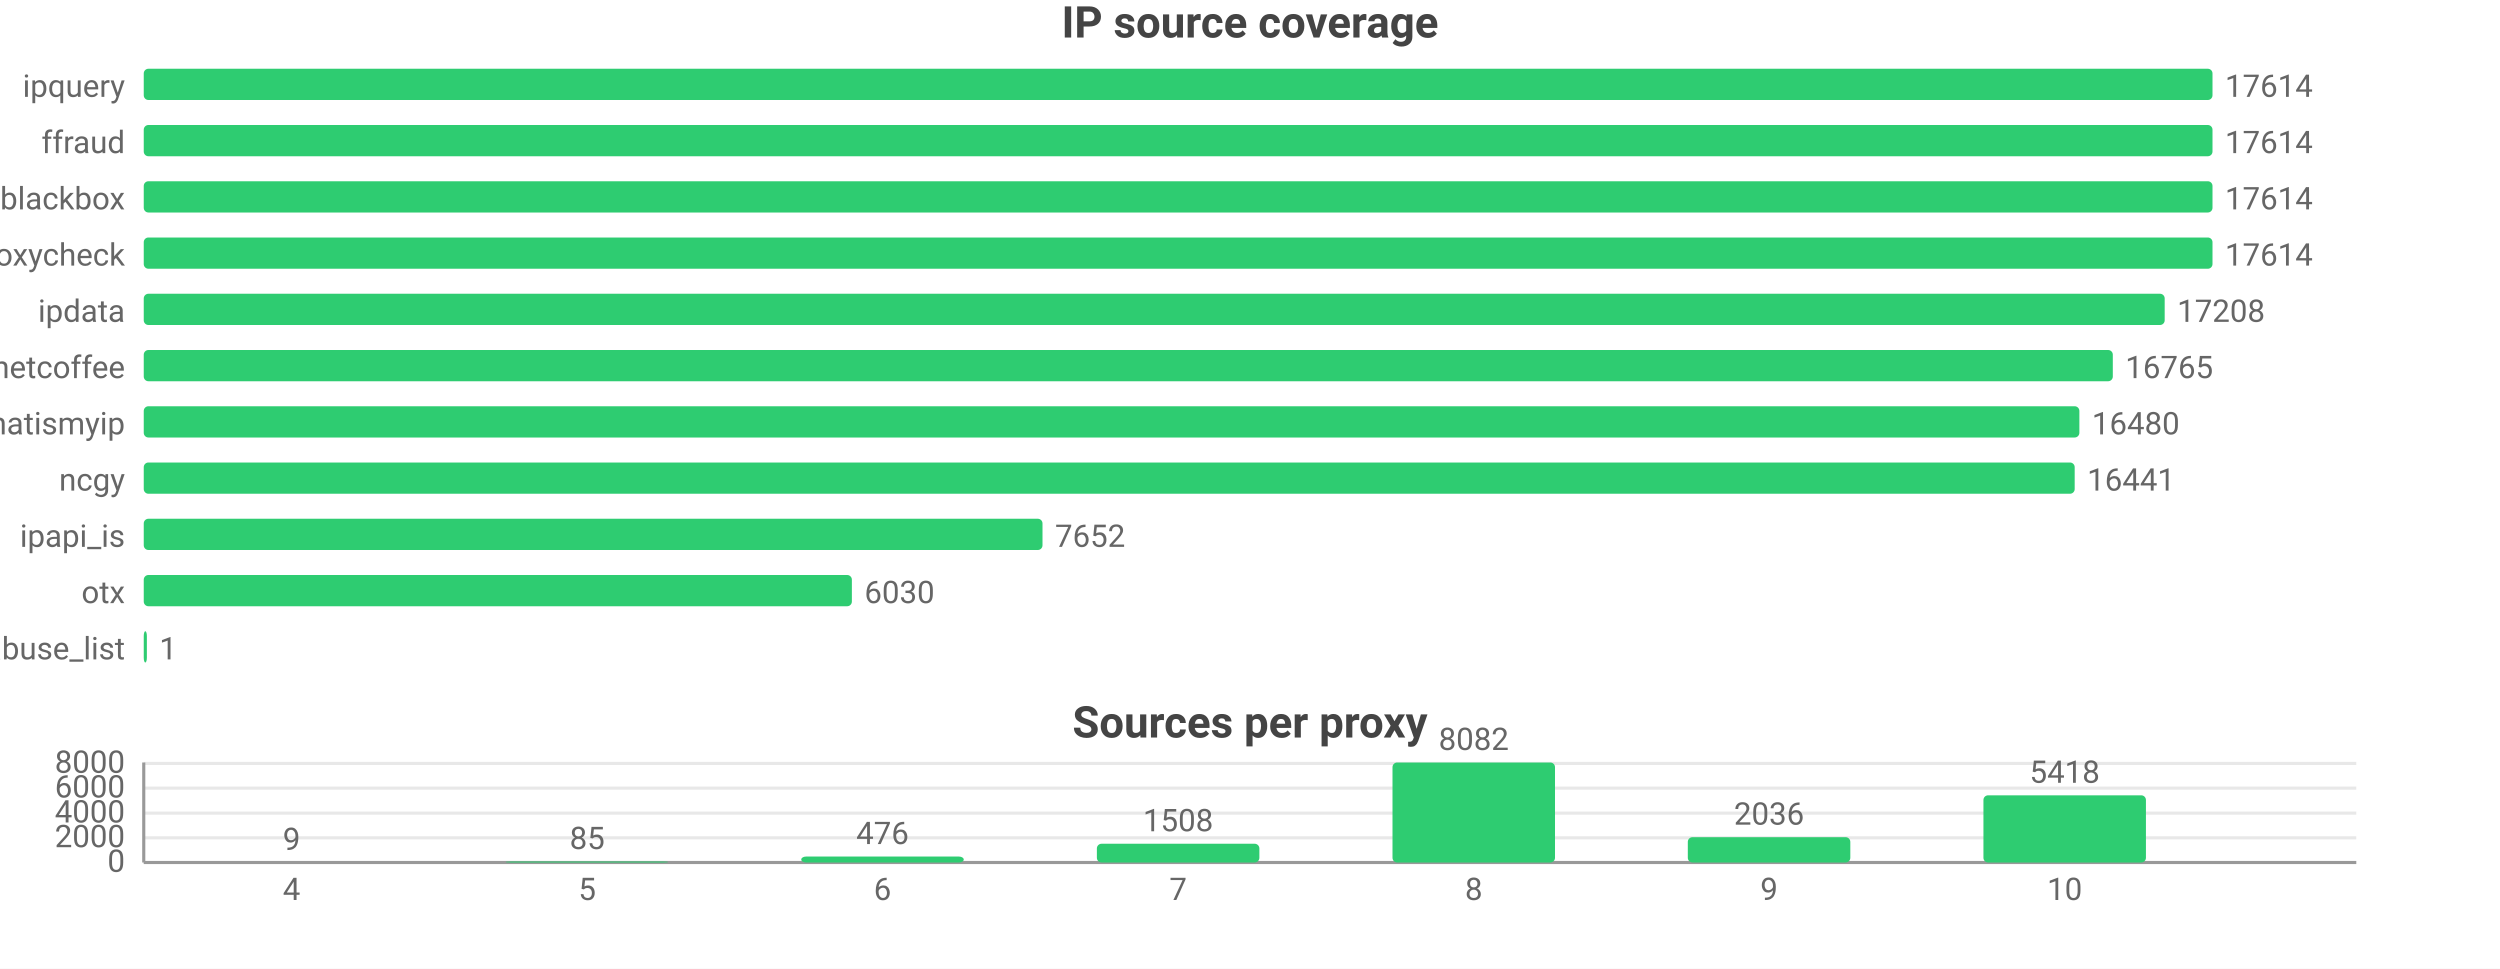
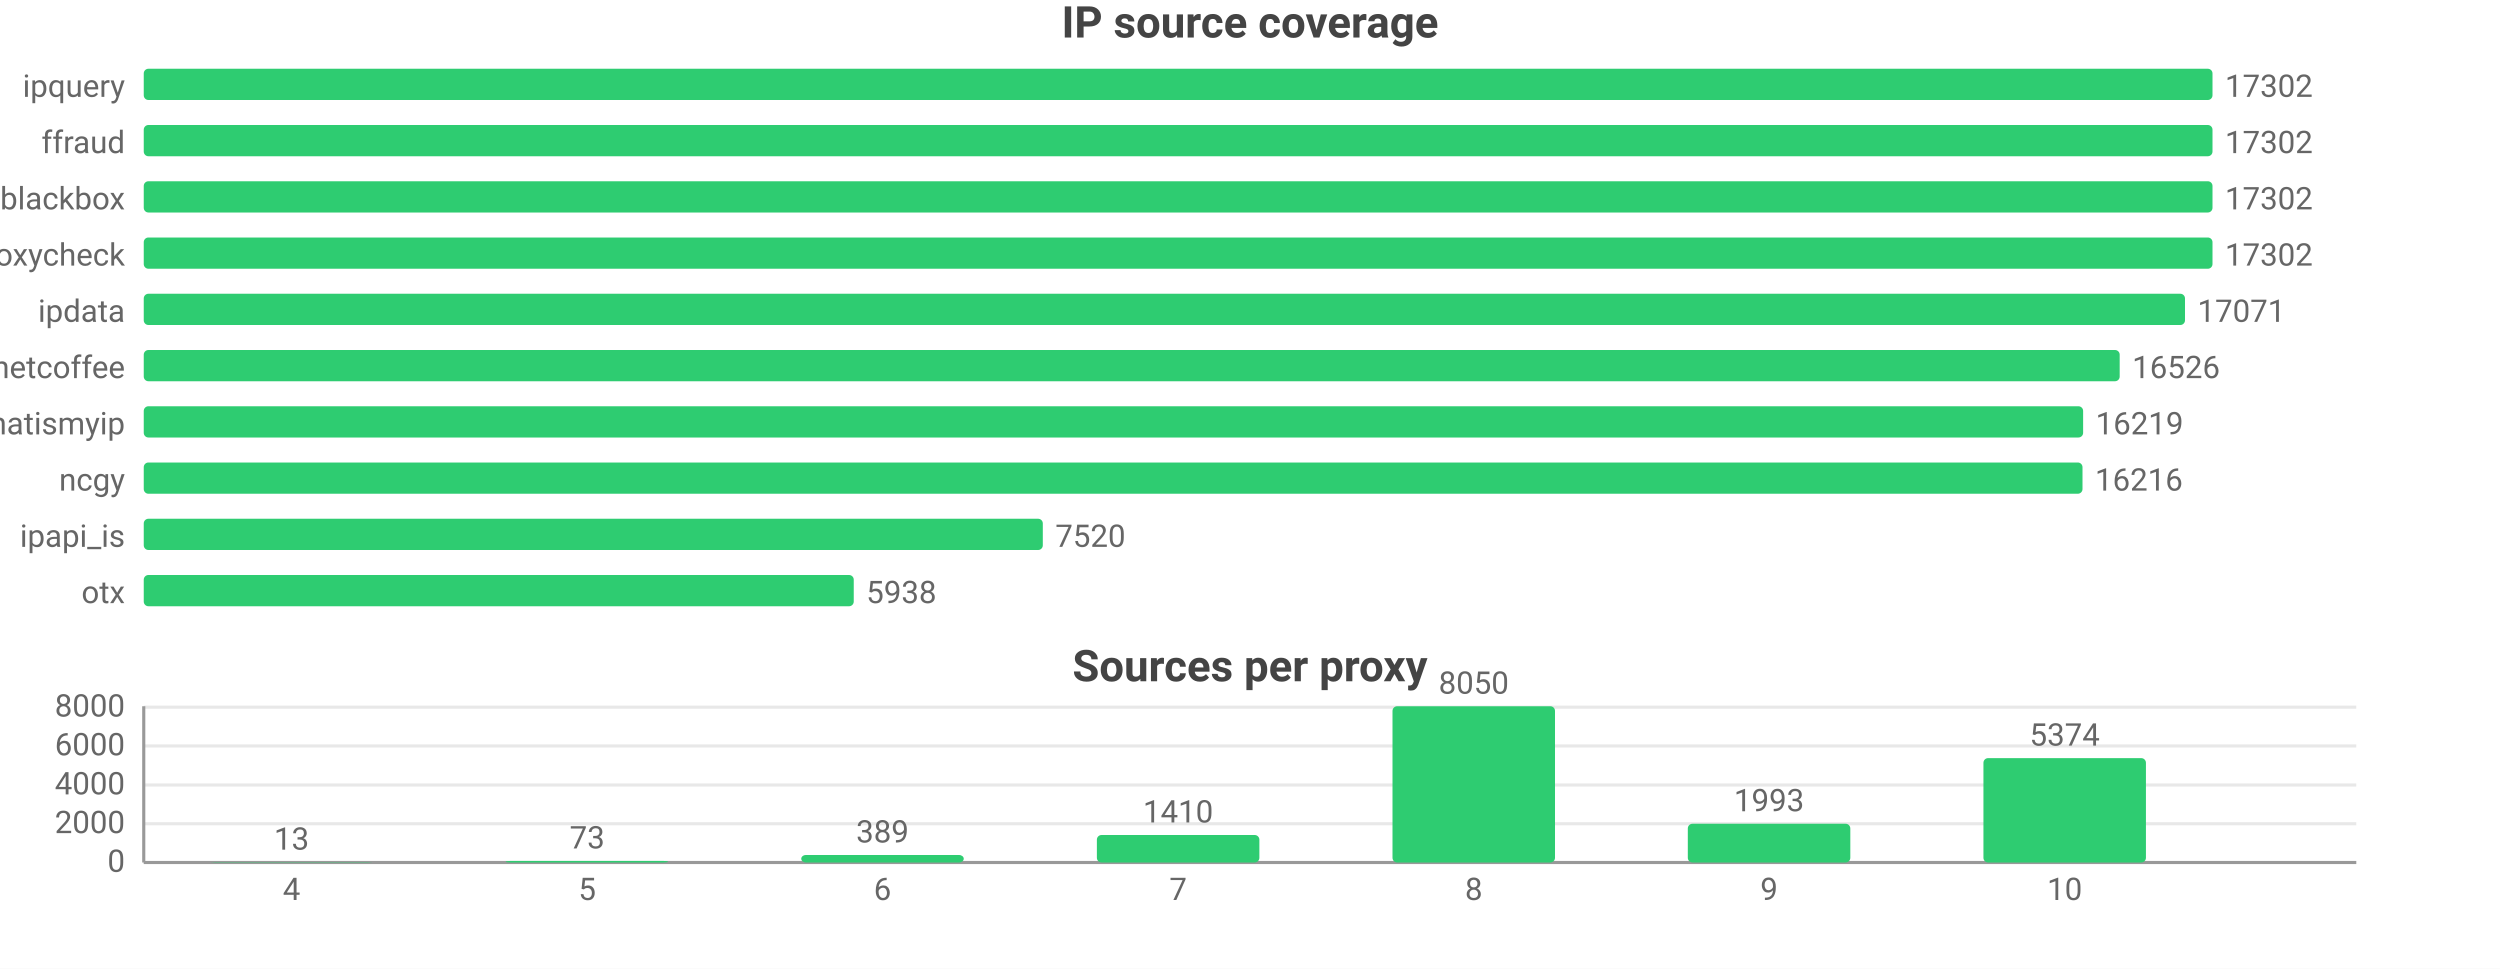
<svg xmlns="http://www.w3.org/2000/svg" width="800" height="310" viewBox="0 0 800 310">
  <rect width="800" height="310" fill="#ffffff" />
  <style>text{font-family:system-ui,-apple-system,'Segoe UI',Roboto,sans-serif}.g{stroke:#e8e8e8;stroke-width:1}.a{stroke:#999;stroke-width:1}.t{font-size:10px;fill:#666}.m{font-size:10px;text-anchor:middle;fill:#666}.e{font-size:10px;text-anchor:end;fill:#666}.l{font-size:11px;fill:#333}.tt{font-size:14px;font-weight:600;text-anchor:middle;fill:#444}.em{font-size:13px;text-anchor:middle;fill:#999}</style>
  <text class="tt" x="400.0" y="12">IP source coverage</text>
  <text class="e" x="40" y="31">ipquery</text>
  <rect x="46" y="22" width="662" height="10" fill="#2ecc71" rx="1.5" />
-   <text class="t" x="712" y="31">17614</text>
+   <text class="t" x="712" y="31">17302</text>
  <text class="e" x="40" y="49">ffraud</text>
  <rect x="46" y="40" width="662" height="10" fill="#2ecc71" rx="1.5" />
-   <text class="t" x="712" y="49">17614</text>
+   <text class="t" x="712" y="49">17302</text>
  <text class="e" x="40" y="67">blackbox</text>
  <rect x="46" y="58" width="662" height="10" fill="#2ecc71" rx="1.5" />
-   <text class="t" x="712" y="67">17614</text>
+   <text class="t" x="712" y="67">17302</text>
  <text class="e" x="40" y="85">proxycheck</text>
  <rect x="46" y="76" width="662" height="10" fill="#2ecc71" rx="1.5" />
-   <text class="t" x="712" y="85">17614</text>
+   <text class="t" x="712" y="85">17302</text>
  <text class="e" x="40" y="103">ipdata</text>
-   <rect x="46" y="94" width="646.7" height="10" fill="#2ecc71" rx="1.5" />
-   <text class="t" x="696.7" y="103">17208</text>
+   <rect x="46" y="94" width="653.2" height="10" fill="#2ecc71" rx="1.5" />
+   <text class="t" x="703.2" y="103">17071</text>
  <text class="e" x="40" y="121">netcoffee</text>
-   <rect x="46" y="112" width="630.1" height="10" fill="#2ecc71" rx="1.5" />
-   <text class="t" x="680.1" y="121">16765</text>
+   <rect x="46" y="112" width="632.3" height="10" fill="#2ecc71" rx="1.5" />
+   <text class="t" x="682.3" y="121">16526</text>
  <text class="e" x="40" y="139">whatismyip</text>
-   <rect x="46" y="130" width="619.4" height="10" fill="#2ecc71" rx="1.5" />
-   <text class="t" x="669.4" y="139">16480</text>
+   <rect x="46" y="130" width="620.6" height="10" fill="#2ecc71" rx="1.5" />
+   <text class="t" x="670.6" y="139">16219</text>
  <text class="e" x="40" y="157">ncgy</text>
-   <rect x="46" y="148" width="617.9" height="10" fill="#2ecc71" rx="1.5" />
-   <text class="t" x="667.9" y="157">16441</text>
+   <rect x="46" y="148" width="620.4" height="10" fill="#2ecc71" rx="1.5" />
+   <text class="t" x="670.4" y="157">16216</text>
  <text class="e" x="40" y="175">ipapi_is</text>
-   <rect x="46" y="166" width="287.6" height="10" fill="#2ecc71" rx="1.5" />
-   <text class="t" x="337.6" y="175">7652</text>
+   <rect x="46" y="166" width="287.7" height="10" fill="#2ecc71" rx="1.5" />
+   <text class="t" x="337.7" y="175">7520</text>
  <text class="e" x="40" y="193">otx</text>
-   <rect x="46" y="184" width="226.6" height="10" fill="#2ecc71" rx="1.5" />
-   <text class="t" x="276.6" y="193">6030</text>
-   <text class="e" x="40" y="211">abuse_list</text>
-   <rect x="46" y="202" width="1" height="10" fill="#2ecc71" rx="1.5" />
-   <text class="t" x="51" y="211">1</text>
-   <text class="tt" x="400.0" y="236">Sources per proxy</text>
+   <rect x="46" y="184" width="227.2" height="10" fill="#2ecc71" rx="1.5" />
+   <text class="t" x="277.2" y="193">5938</text>
+   <text class="tt" x="400.0" y="218">Sources per proxy</text>
  <line class="g" x1="46" y1="276" x2="754" y2="276" />
  <text class="e" x="40" y="279">0</text>
-   <line class="g" x1="46" y1="268.1" x2="754" y2="268.1" />
-   <text class="e" x="40" y="271.1">2000</text>
-   <line class="g" x1="46" y1="260.2" x2="754" y2="260.2" />
-   <text class="e" x="40" y="263.2">4000</text>
-   <line class="g" x1="46" y1="252.2" x2="754" y2="252.2" />
-   <text class="e" x="40" y="255.2">6000</text>
-   <line class="g" x1="46" y1="244.3" x2="754" y2="244.3" />
-   <text class="e" x="40" y="247.3">8000</text>
-   <line class="a" x1="46" y1="244" x2="46" y2="276" />
+   <line class="g" x1="46" y1="263.6" x2="754" y2="263.6" />
+   <text class="e" x="40" y="266.6">2000</text>
+   <line class="g" x1="46" y1="251.2" x2="754" y2="251.2" />
+   <text class="e" x="40" y="254.2">4000</text>
+   <line class="g" x1="46" y1="238.7" x2="754" y2="238.7" />
+   <text class="e" x="40" y="241.7">6000</text>
+   <line class="g" x1="46" y1="226.3" x2="754" y2="226.3" />
+   <text class="e" x="40" y="229.3">8000</text>
+   <line class="a" x1="46" y1="226" x2="46" y2="276" />
  <line class="a" x1="46" y1="276" x2="754" y2="276" />
-   <rect x="67.3" y="276.0" width="52.0" height="0.0" fill="#2ecc71" rx="1.5" />
-   <text class="m" x="93.3" y="272.0">9</text>
+   <rect x="67.3" y="275.9" width="52.0" height="0.1" fill="#2ecc71" rx="1.5" />
+   <text class="m" x="93.3" y="271.9">13</text>
  <text class="m" x="93.3" y="288">4</text>
-   <rect x="161.8" y="275.7" width="52.0" height="0.3" fill="#2ecc71" rx="1.5" />
-   <text class="m" x="187.9" y="271.7">85</text>
+   <rect x="161.8" y="275.5" width="52.0" height="0.5" fill="#2ecc71" rx="1.5" />
+   <text class="m" x="187.9" y="271.5">73</text>
  <text class="m" x="187.9" y="288">5</text>
-   <rect x="256.4" y="274.1" width="52.0" height="1.9" fill="#2ecc71" rx="1.5" />
-   <text class="m" x="282.4" y="270.1">476</text>
+   <rect x="256.4" y="273.6" width="52.0" height="2.4" fill="#2ecc71" rx="1.5" />
+   <text class="m" x="282.4" y="269.6">389</text>
  <text class="m" x="282.4" y="288">6</text>
-   <rect x="351.0" y="270.0" width="52.0" height="6.0" fill="#2ecc71" rx="1.5" />
-   <text class="m" x="377" y="266.0">1508</text>
+   <rect x="351.0" y="267.2" width="52.0" height="8.8" fill="#2ecc71" rx="1.5" />
+   <text class="m" x="377" y="263.2">1410</text>
  <text class="m" x="377" y="288">7</text>
-   <rect x="445.6" y="244" width="52.0" height="32" fill="#2ecc71" rx="1.5" />
-   <text class="m" x="471.6" y="240">8082</text>
+   <rect x="445.6" y="226" width="52.0" height="50" fill="#2ecc71" rx="1.5" />
+   <text class="m" x="471.6" y="222">8050</text>
  <text class="m" x="471.6" y="288">8</text>
-   <rect x="540.1" y="267.9" width="52.0" height="8.1" fill="#2ecc71" rx="1.5" />
-   <text class="m" x="566.1" y="263.9">2036</text>
+   <rect x="540.1" y="263.6" width="52.0" height="12.4" fill="#2ecc71" rx="1.5" />
+   <text class="m" x="566.1" y="259.6">1993</text>
  <text class="m" x="566.1" y="288">9</text>
-   <rect x="634.7" y="254.5" width="52.0" height="21.5" fill="#2ecc71" rx="1.5" />
-   <text class="m" x="660.7" y="250.5">5418</text>
+   <rect x="634.7" y="242.6" width="52.0" height="33.4" fill="#2ecc71" rx="1.5" />
+   <text class="m" x="660.7" y="238.6">5374</text>
  <text class="m" x="660.7" y="288">10</text>
</svg>
